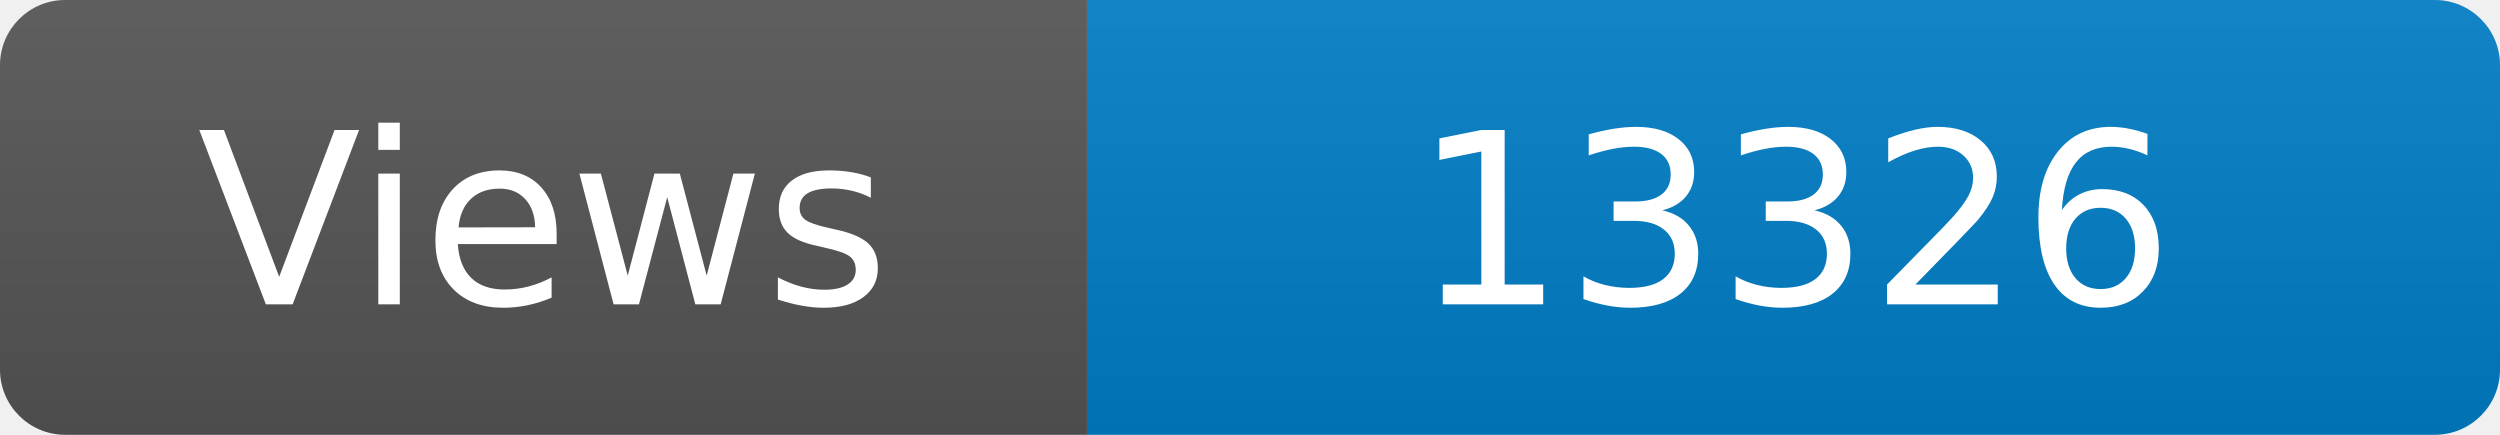
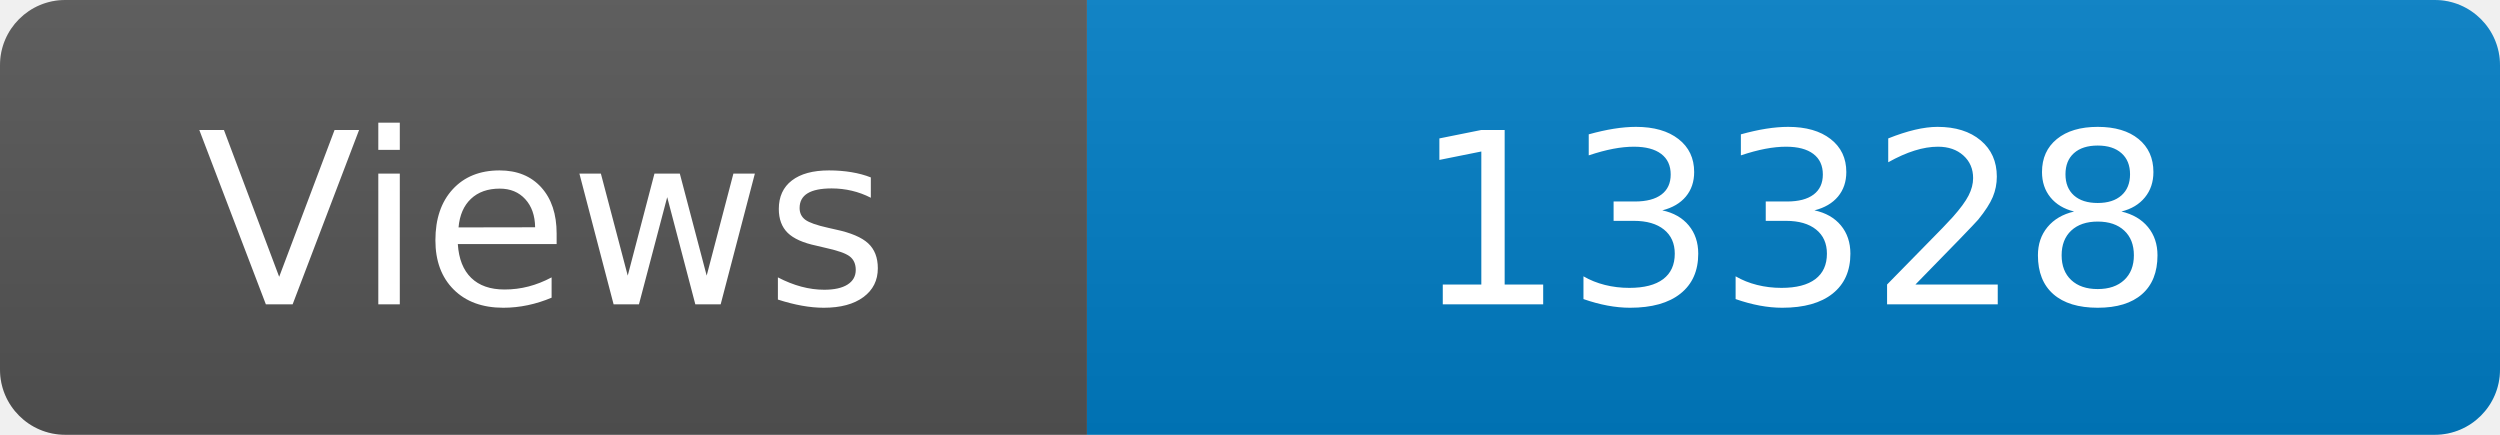
<svg xmlns="http://www.w3.org/2000/svg" width="115" height="20" role="img" aria-label="Maintained?: yes">
  <linearGradient id="s" x2="0" y2="100%">
    <stop offset="0" stop-color="#bbb" stop-opacity=".1" />
    <stop offset="1" stop-opacity=".1" />
  </linearGradient>
  <clipPath id="r">
    <rect width="115" height="20" rx="3" fill="#fff" />
  </clipPath>
  <g clip-path="url(#r)">
    <rect width="50" height="20" fill="#555" />
    <rect x="50" width="160" height="20" fill="#007ec6" />
    <rect width="115" height="20" fill="url(#s)" />
  </g>
  <g fill="#fff" text-anchor="middle" font-family="Verdana,Geneva,DejaVu Sans,sans-serif" font-size="110">
    <text x="250" y="140" transform="scale(.1)" fill="#fff">Views</text>
-     <text x="825" y="140" transform="scale(.1)" fill="#fff">13326</text>
+     <text x="825" y="140" transform="scale(.1)" fill="#fff">13328</text>
  </g>
</svg>
